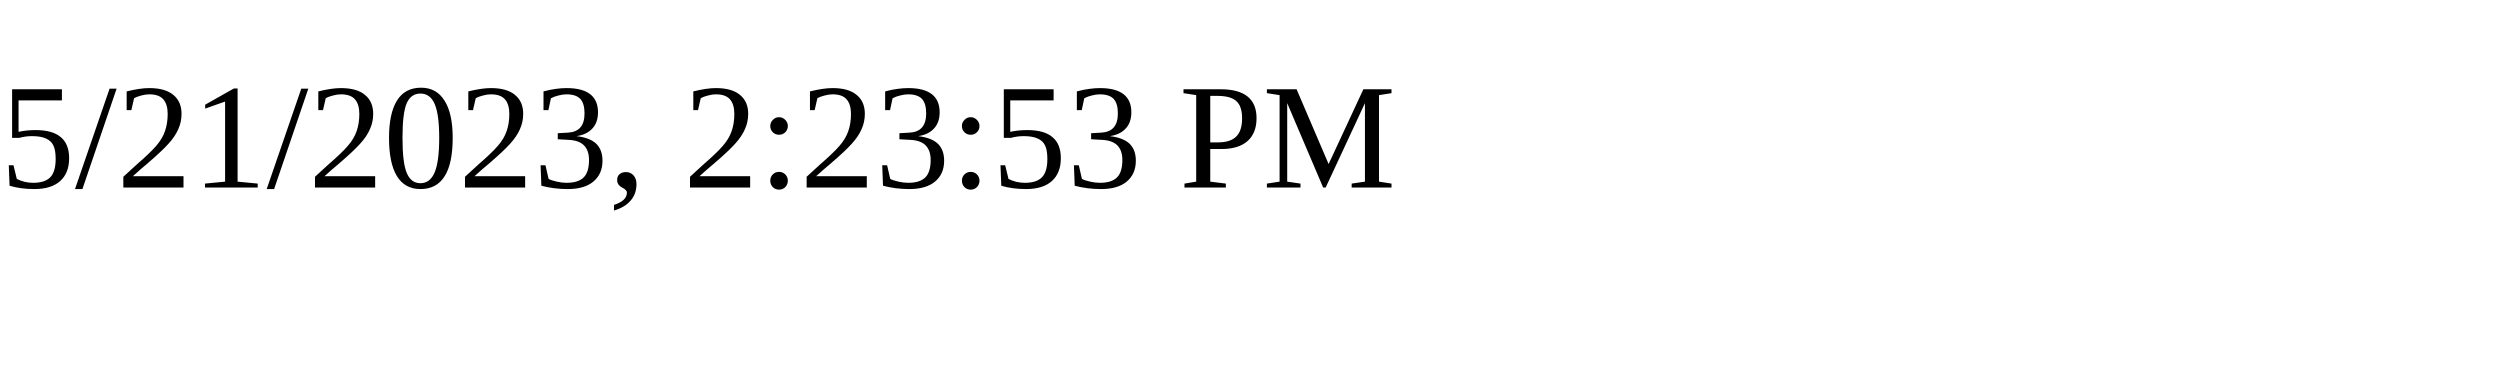
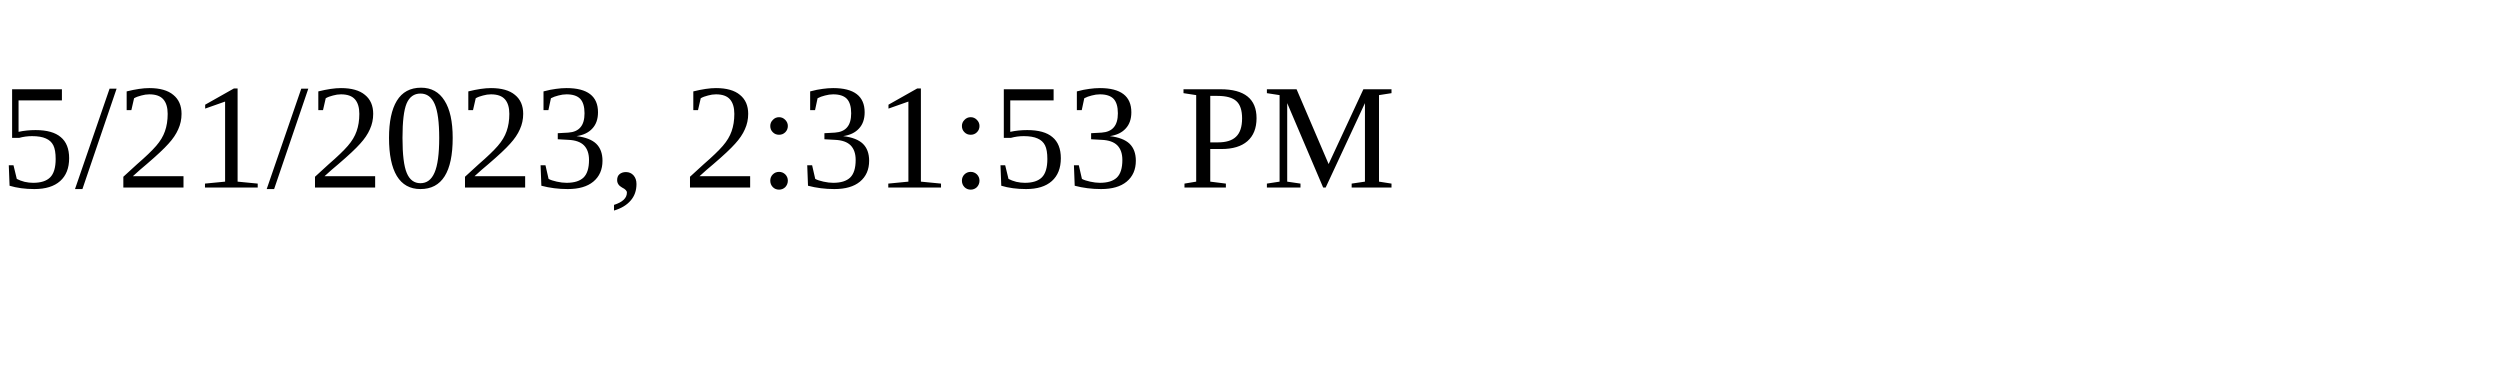
<svg xmlns="http://www.w3.org/2000/svg" height="30" width="200">
-   <text x="0" y="15">5/21/2023, 2:23:53 PM</text>
+   <text x="0" y="15">5/21/2023, 2:31:53 PM</text>
</svg>
